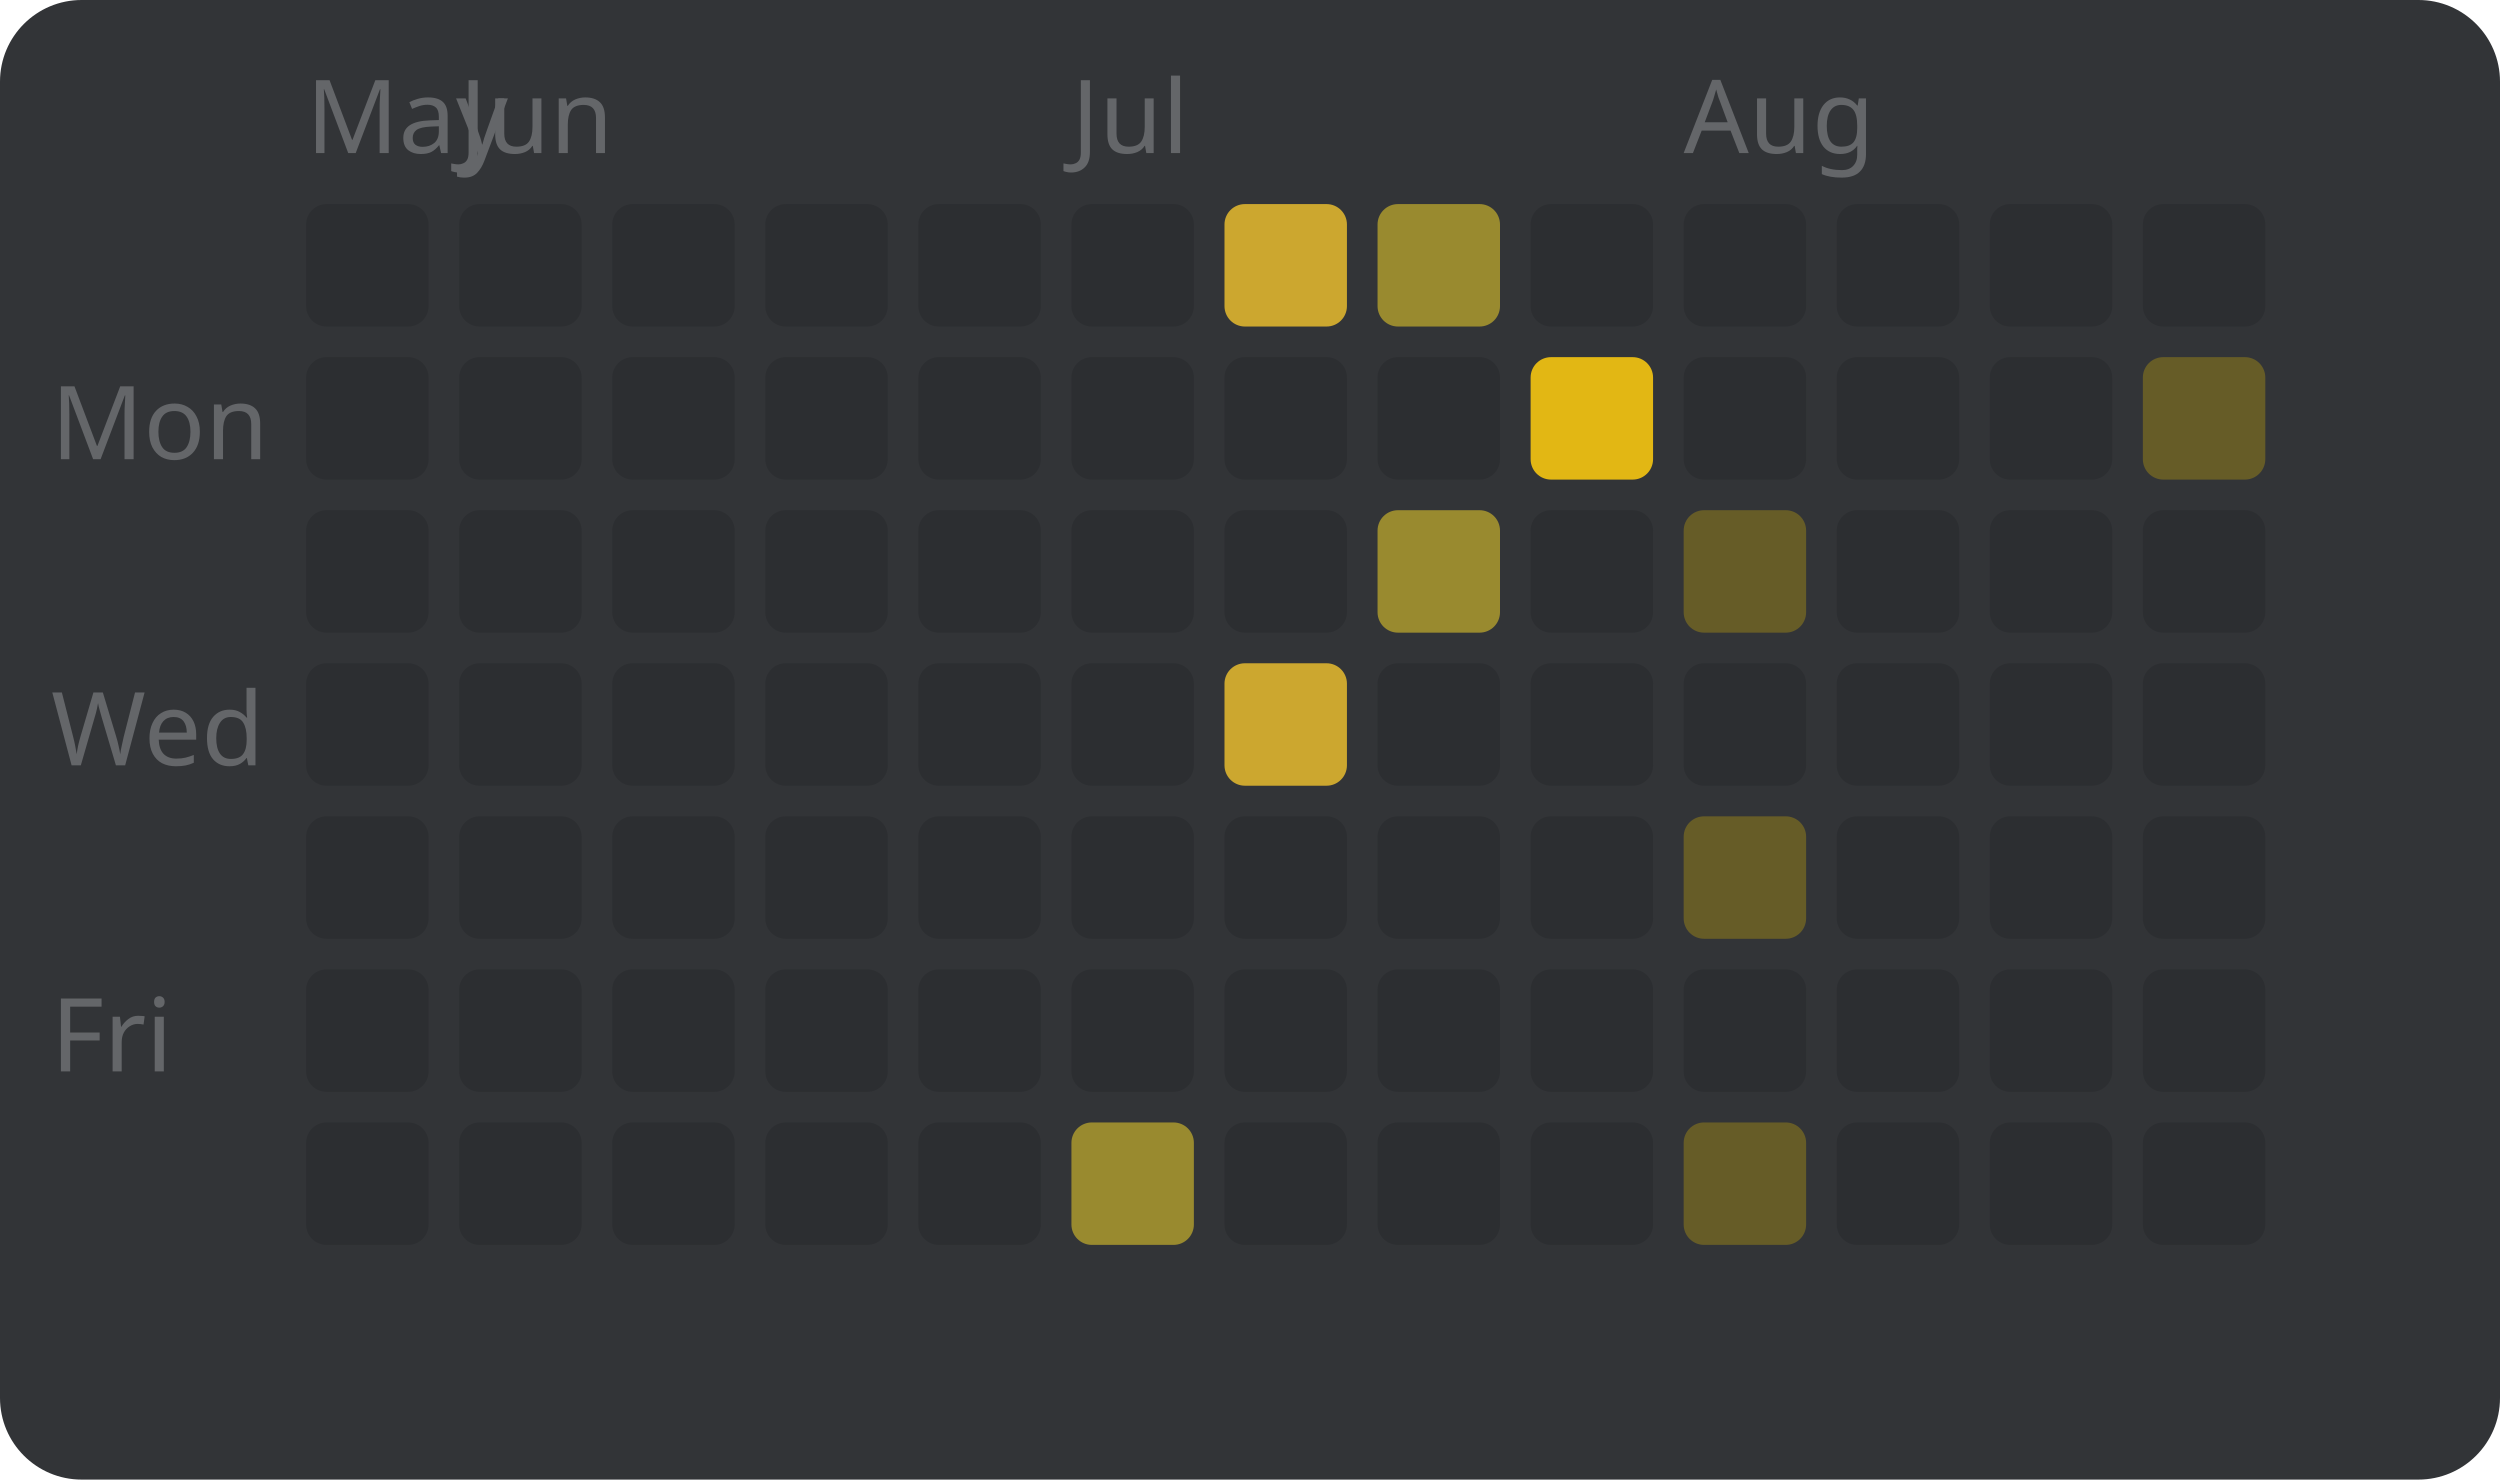
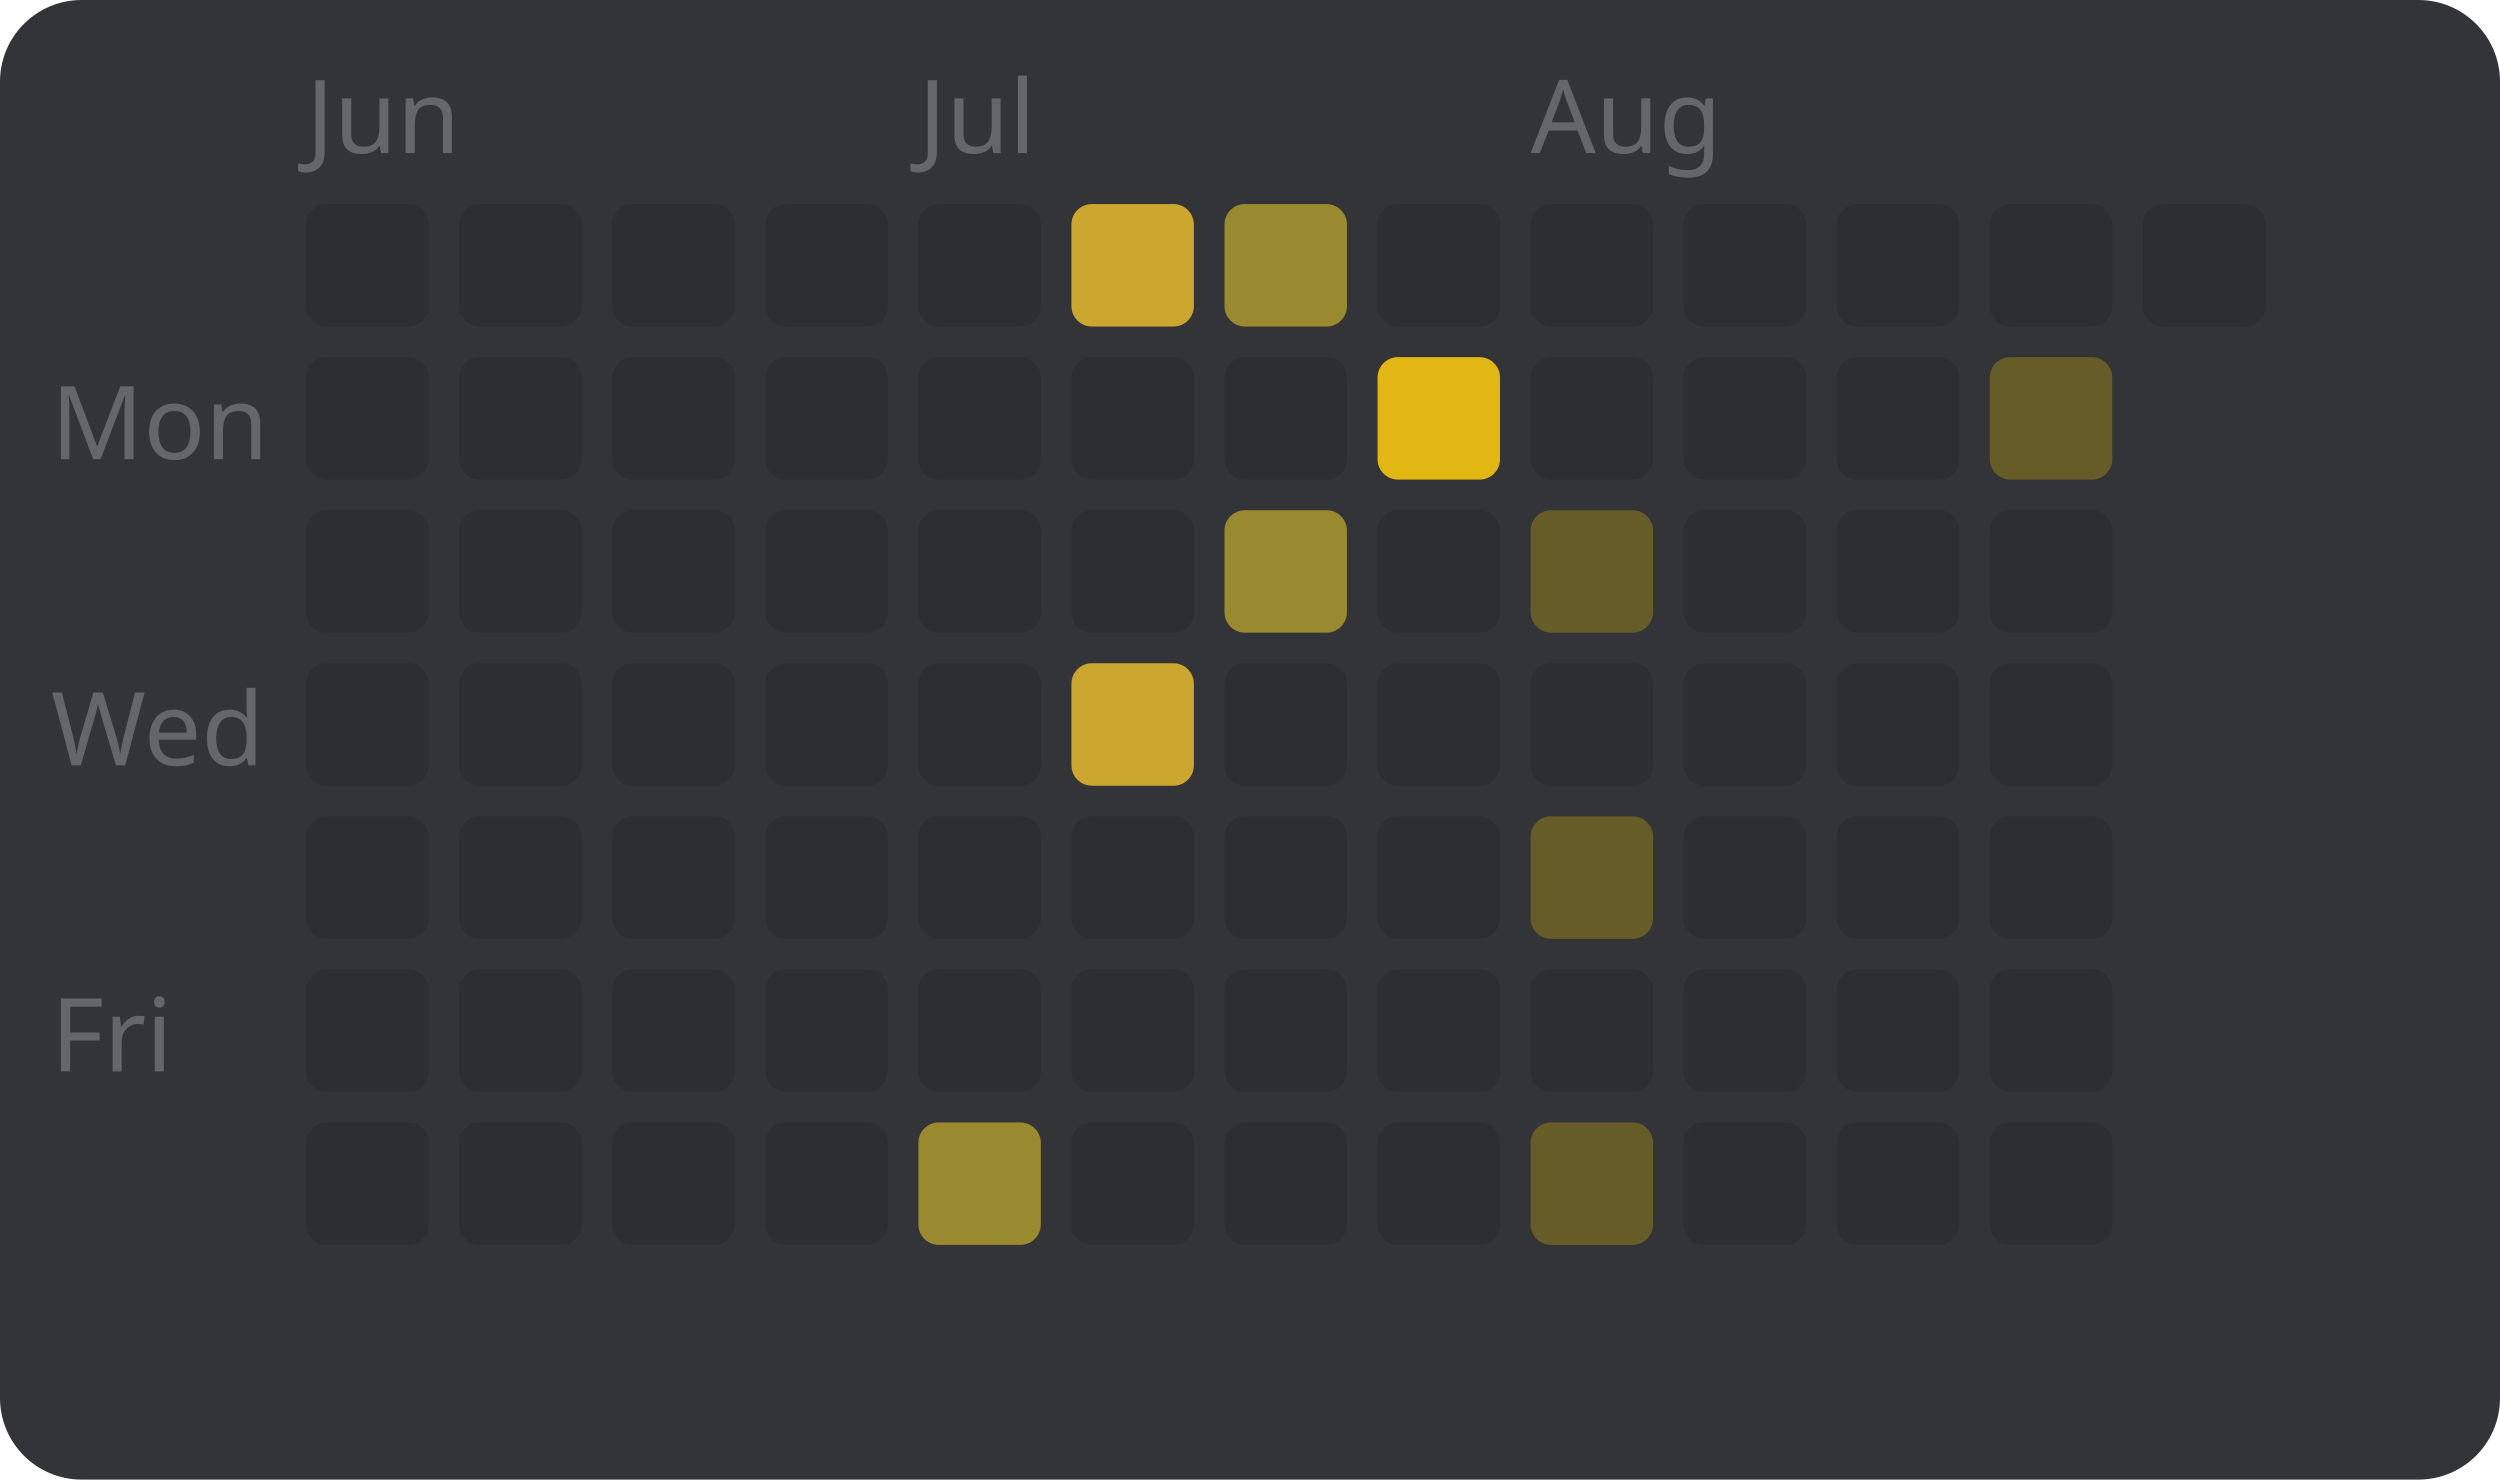
<svg xmlns="http://www.w3.org/2000/svg" width="245" height="145" viewBox="0 0 245 145" style="font-family: sans-serif; font-size: 10px;">
  <rect width="100%" height="100%" fill="#323437" rx="8" />
  <text x="5" y="45" fill="#646669">Mon</text>
  <text x="5" y="75" fill="#646669">Wed</text>
  <text x="5" y="105" fill="#646669">Fri</text>
-   <text x="30" y="15" fill="#646669">May</text>
+   <text x="30" y="15" fill="#646669">Jun</text>
  <rect x="30" y="20" width="12" height="12" fill="#2c2e31" rx="2" />
  <rect x="30" y="35" width="12" height="12" fill="#2c2e31" rx="2" />
  <rect x="30" y="50" width="12" height="12" fill="#2c2e31" rx="2" />
  <rect x="30" y="65" width="12" height="12" fill="#2c2e31" rx="2" />
  <rect x="30" y="80" width="12" height="12" fill="#2c2e31" rx="2" />
  <rect x="30" y="95" width="12" height="12" fill="#2c2e31" rx="2" />
  <rect x="30" y="110" width="12" height="12" fill="#2c2e31" rx="2" />
-   <text x="45" y="15" fill="#646669">Jun</text>
  <rect x="45" y="20" width="12" height="12" fill="#2c2e31" rx="2" />
  <rect x="45" y="35" width="12" height="12" fill="#2c2e31" rx="2" />
  <rect x="45" y="50" width="12" height="12" fill="#2c2e31" rx="2" />
  <rect x="45" y="65" width="12" height="12" fill="#2c2e31" rx="2" />
  <rect x="45" y="80" width="12" height="12" fill="#2c2e31" rx="2" />
  <rect x="45" y="95" width="12" height="12" fill="#2c2e31" rx="2" />
  <rect x="45" y="110" width="12" height="12" fill="#2c2e31" rx="2" />
  <rect x="60" y="20" width="12" height="12" fill="#2c2e31" rx="2" />
  <rect x="60" y="35" width="12" height="12" fill="#2c2e31" rx="2" />
  <rect x="60" y="50" width="12" height="12" fill="#2c2e31" rx="2" />
  <rect x="60" y="65" width="12" height="12" fill="#2c2e31" rx="2" />
  <rect x="60" y="80" width="12" height="12" fill="#2c2e31" rx="2" />
  <rect x="60" y="95" width="12" height="12" fill="#2c2e31" rx="2" />
  <rect x="60" y="110" width="12" height="12" fill="#2c2e31" rx="2" />
  <rect x="75" y="20" width="12" height="12" fill="#2c2e31" rx="2" />
  <rect x="75" y="35" width="12" height="12" fill="#2c2e31" rx="2" />
  <rect x="75" y="50" width="12" height="12" fill="#2c2e31" rx="2" />
  <rect x="75" y="65" width="12" height="12" fill="#2c2e31" rx="2" />
  <rect x="75" y="80" width="12" height="12" fill="#2c2e31" rx="2" />
  <rect x="75" y="95" width="12" height="12" fill="#2c2e31" rx="2" />
  <rect x="75" y="110" width="12" height="12" fill="#2c2e31" rx="2" />
+   <text x="90" y="15" fill="#646669">Jul</text>
  <rect x="90" y="20" width="12" height="12" fill="#2c2e31" rx="2" />
  <rect x="90" y="35" width="12" height="12" fill="#2c2e31" rx="2" />
  <rect x="90" y="50" width="12" height="12" fill="#2c2e31" rx="2" />
  <rect x="90" y="65" width="12" height="12" fill="#2c2e31" rx="2" />
  <rect x="90" y="80" width="12" height="12" fill="#2c2e31" rx="2" />
  <rect x="90" y="95" width="12" height="12" fill="#2c2e31" rx="2" />
-   <rect x="90" y="110" width="12" height="12" fill="#2c2e31" rx="2" />
-   <text x="105" y="15" fill="#646669">Jul</text>
-   <rect x="105" y="20" width="12" height="12" fill="#2c2e31" rx="2" />
+   <rect x="90" y="110" width="12" height="12" fill="#998a2f" rx="2" />
+   <rect x="105" y="20" width="12" height="12" fill="#cca72f" rx="2" />
  <rect x="105" y="35" width="12" height="12" fill="#2c2e31" rx="2" />
  <rect x="105" y="50" width="12" height="12" fill="#2c2e31" rx="2" />
-   <rect x="105" y="65" width="12" height="12" fill="#2c2e31" rx="2" />
+   <rect x="105" y="65" width="12" height="12" fill="#cca72f" rx="2" />
  <rect x="105" y="80" width="12" height="12" fill="#2c2e31" rx="2" />
  <rect x="105" y="95" width="12" height="12" fill="#2c2e31" rx="2" />
-   <rect x="105" y="110" width="12" height="12" fill="#998a2f" rx="2" />
-   <rect x="120" y="20" width="12" height="12" fill="#cca72f" rx="2" />
+   <rect x="105" y="110" width="12" height="12" fill="#2c2e31" rx="2" />
+   <rect x="120" y="20" width="12" height="12" fill="#998a2f" rx="2" />
  <rect x="120" y="35" width="12" height="12" fill="#2c2e31" rx="2" />
-   <rect x="120" y="50" width="12" height="12" fill="#2c2e31" rx="2" />
-   <rect x="120" y="65" width="12" height="12" fill="#cca72f" rx="2" />
+   <rect x="120" y="50" width="12" height="12" fill="#998a2f" rx="2" />
+   <rect x="120" y="65" width="12" height="12" fill="#2c2e31" rx="2" />
  <rect x="120" y="80" width="12" height="12" fill="#2c2e31" rx="2" />
  <rect x="120" y="95" width="12" height="12" fill="#2c2e31" rx="2" />
  <rect x="120" y="110" width="12" height="12" fill="#2c2e31" rx="2" />
-   <rect x="135" y="20" width="12" height="12" fill="#998a2f" rx="2" />
-   <rect x="135" y="35" width="12" height="12" fill="#2c2e31" rx="2" />
-   <rect x="135" y="50" width="12" height="12" fill="#998a2f" rx="2" />
+   <rect x="135" y="20" width="12" height="12" fill="#2c2e31" rx="2" />
+   <rect x="135" y="35" width="12" height="12" fill="#e2b714" rx="2" />
+   <rect x="135" y="50" width="12" height="12" fill="#2c2e31" rx="2" />
  <rect x="135" y="65" width="12" height="12" fill="#2c2e31" rx="2" />
  <rect x="135" y="80" width="12" height="12" fill="#2c2e31" rx="2" />
  <rect x="135" y="95" width="12" height="12" fill="#2c2e31" rx="2" />
  <rect x="135" y="110" width="12" height="12" fill="#2c2e31" rx="2" />
+   <text x="150" y="15" fill="#646669">Aug</text>
  <rect x="150" y="20" width="12" height="12" fill="#2c2e31" rx="2" />
-   <rect x="150" y="35" width="12" height="12" fill="#e2b714" rx="2" />
-   <rect x="150" y="50" width="12" height="12" fill="#2c2e31" rx="2" />
+   <rect x="150" y="35" width="12" height="12" fill="#2c2e31" rx="2" />
+   <rect x="150" y="50" width="12" height="12" fill="#665c27" rx="2" />
  <rect x="150" y="65" width="12" height="12" fill="#2c2e31" rx="2" />
-   <rect x="150" y="80" width="12" height="12" fill="#2c2e31" rx="2" />
+   <rect x="150" y="80" width="12" height="12" fill="#665c27" rx="2" />
  <rect x="150" y="95" width="12" height="12" fill="#2c2e31" rx="2" />
-   <rect x="150" y="110" width="12" height="12" fill="#2c2e31" rx="2" />
-   <text x="165" y="15" fill="#646669">Aug</text>
+   <rect x="150" y="110" width="12" height="12" fill="#665c27" rx="2" />
  <rect x="165" y="20" width="12" height="12" fill="#2c2e31" rx="2" />
  <rect x="165" y="35" width="12" height="12" fill="#2c2e31" rx="2" />
-   <rect x="165" y="50" width="12" height="12" fill="#665c27" rx="2" />
+   <rect x="165" y="50" width="12" height="12" fill="#2c2e31" rx="2" />
  <rect x="165" y="65" width="12" height="12" fill="#2c2e31" rx="2" />
-   <rect x="165" y="80" width="12" height="12" fill="#665c27" rx="2" />
+   <rect x="165" y="80" width="12" height="12" fill="#2c2e31" rx="2" />
  <rect x="165" y="95" width="12" height="12" fill="#2c2e31" rx="2" />
-   <rect x="165" y="110" width="12" height="12" fill="#665c27" rx="2" />
+   <rect x="165" y="110" width="12" height="12" fill="#2c2e31" rx="2" />
  <rect x="180" y="20" width="12" height="12" fill="#2c2e31" rx="2" />
  <rect x="180" y="35" width="12" height="12" fill="#2c2e31" rx="2" />
  <rect x="180" y="50" width="12" height="12" fill="#2c2e31" rx="2" />
  <rect x="180" y="65" width="12" height="12" fill="#2c2e31" rx="2" />
  <rect x="180" y="80" width="12" height="12" fill="#2c2e31" rx="2" />
  <rect x="180" y="95" width="12" height="12" fill="#2c2e31" rx="2" />
  <rect x="180" y="110" width="12" height="12" fill="#2c2e31" rx="2" />
  <rect x="195" y="20" width="12" height="12" fill="#2c2e31" rx="2" />
-   <rect x="195" y="35" width="12" height="12" fill="#2c2e31" rx="2" />
+   <rect x="195" y="35" width="12" height="12" fill="#665c27" rx="2" />
  <rect x="195" y="50" width="12" height="12" fill="#2c2e31" rx="2" />
  <rect x="195" y="65" width="12" height="12" fill="#2c2e31" rx="2" />
  <rect x="195" y="80" width="12" height="12" fill="#2c2e31" rx="2" />
  <rect x="195" y="95" width="12" height="12" fill="#2c2e31" rx="2" />
  <rect x="195" y="110" width="12" height="12" fill="#2c2e31" rx="2" />
  <rect x="210" y="20" width="12" height="12" fill="#2c2e31" rx="2" />
-   <rect x="210" y="35" width="12" height="12" fill="#665c27" rx="2" />
-   <rect x="210" y="50" width="12" height="12" fill="#2c2e31" rx="2" />
-   <rect x="210" y="65" width="12" height="12" fill="#2c2e31" rx="2" />
-   <rect x="210" y="80" width="12" height="12" fill="#2c2e31" rx="2" />
-   <rect x="210" y="95" width="12" height="12" fill="#2c2e31" rx="2" />
-   <rect x="210" y="110" width="12" height="12" fill="#2c2e31" rx="2" />
</svg>
